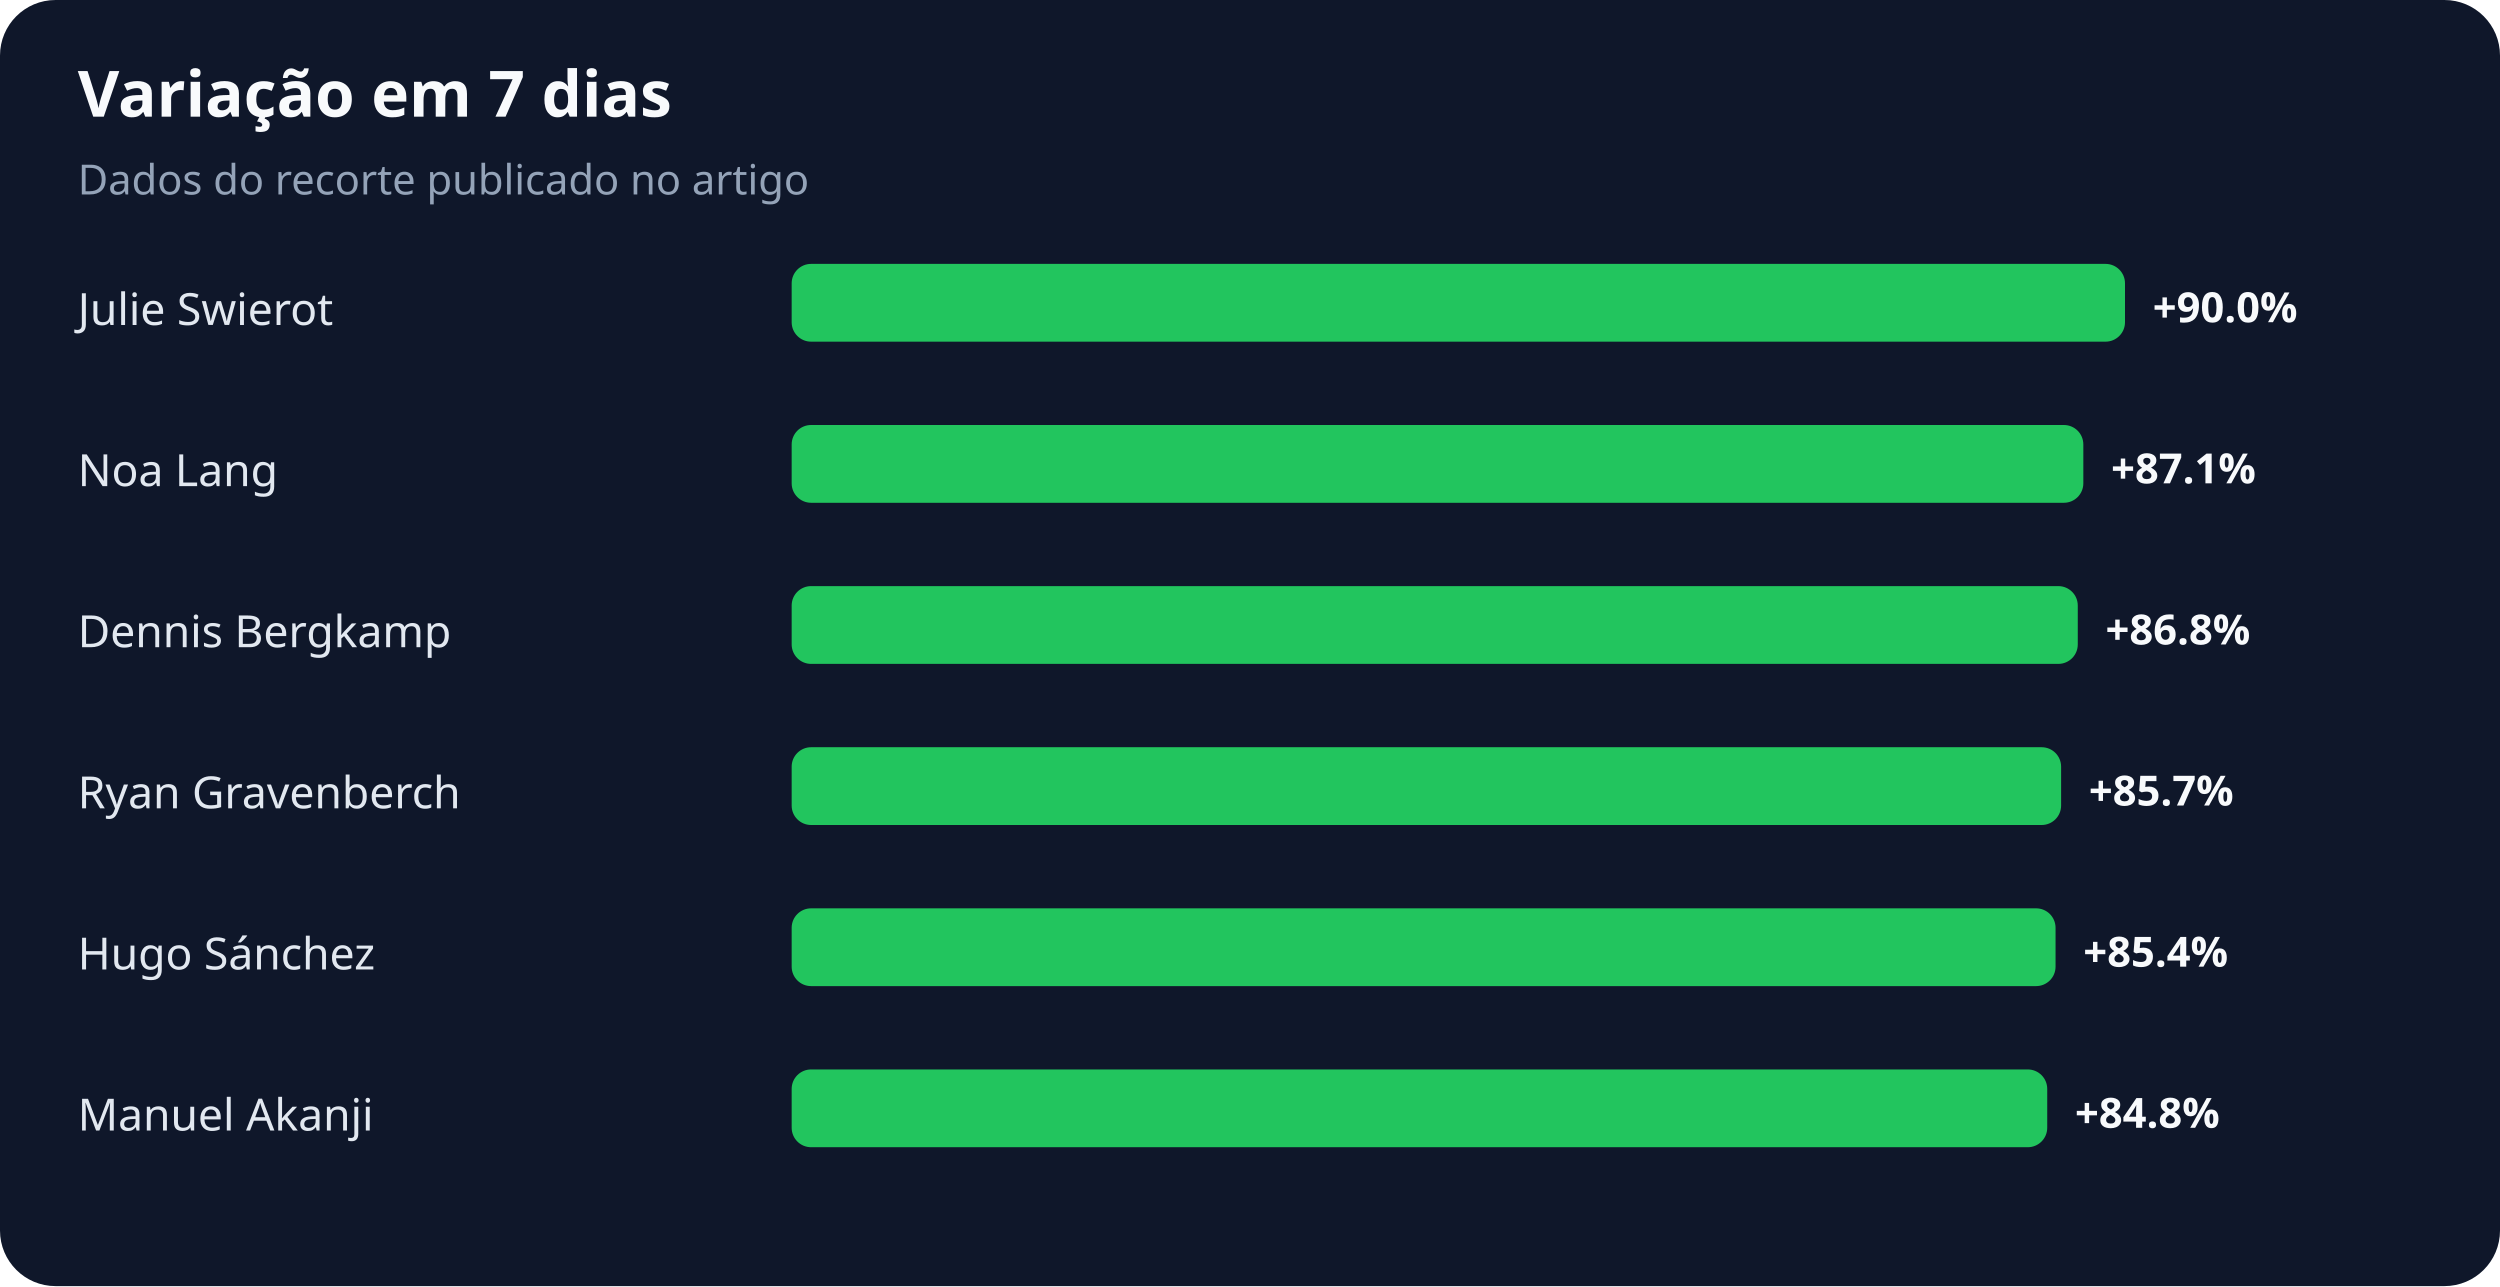
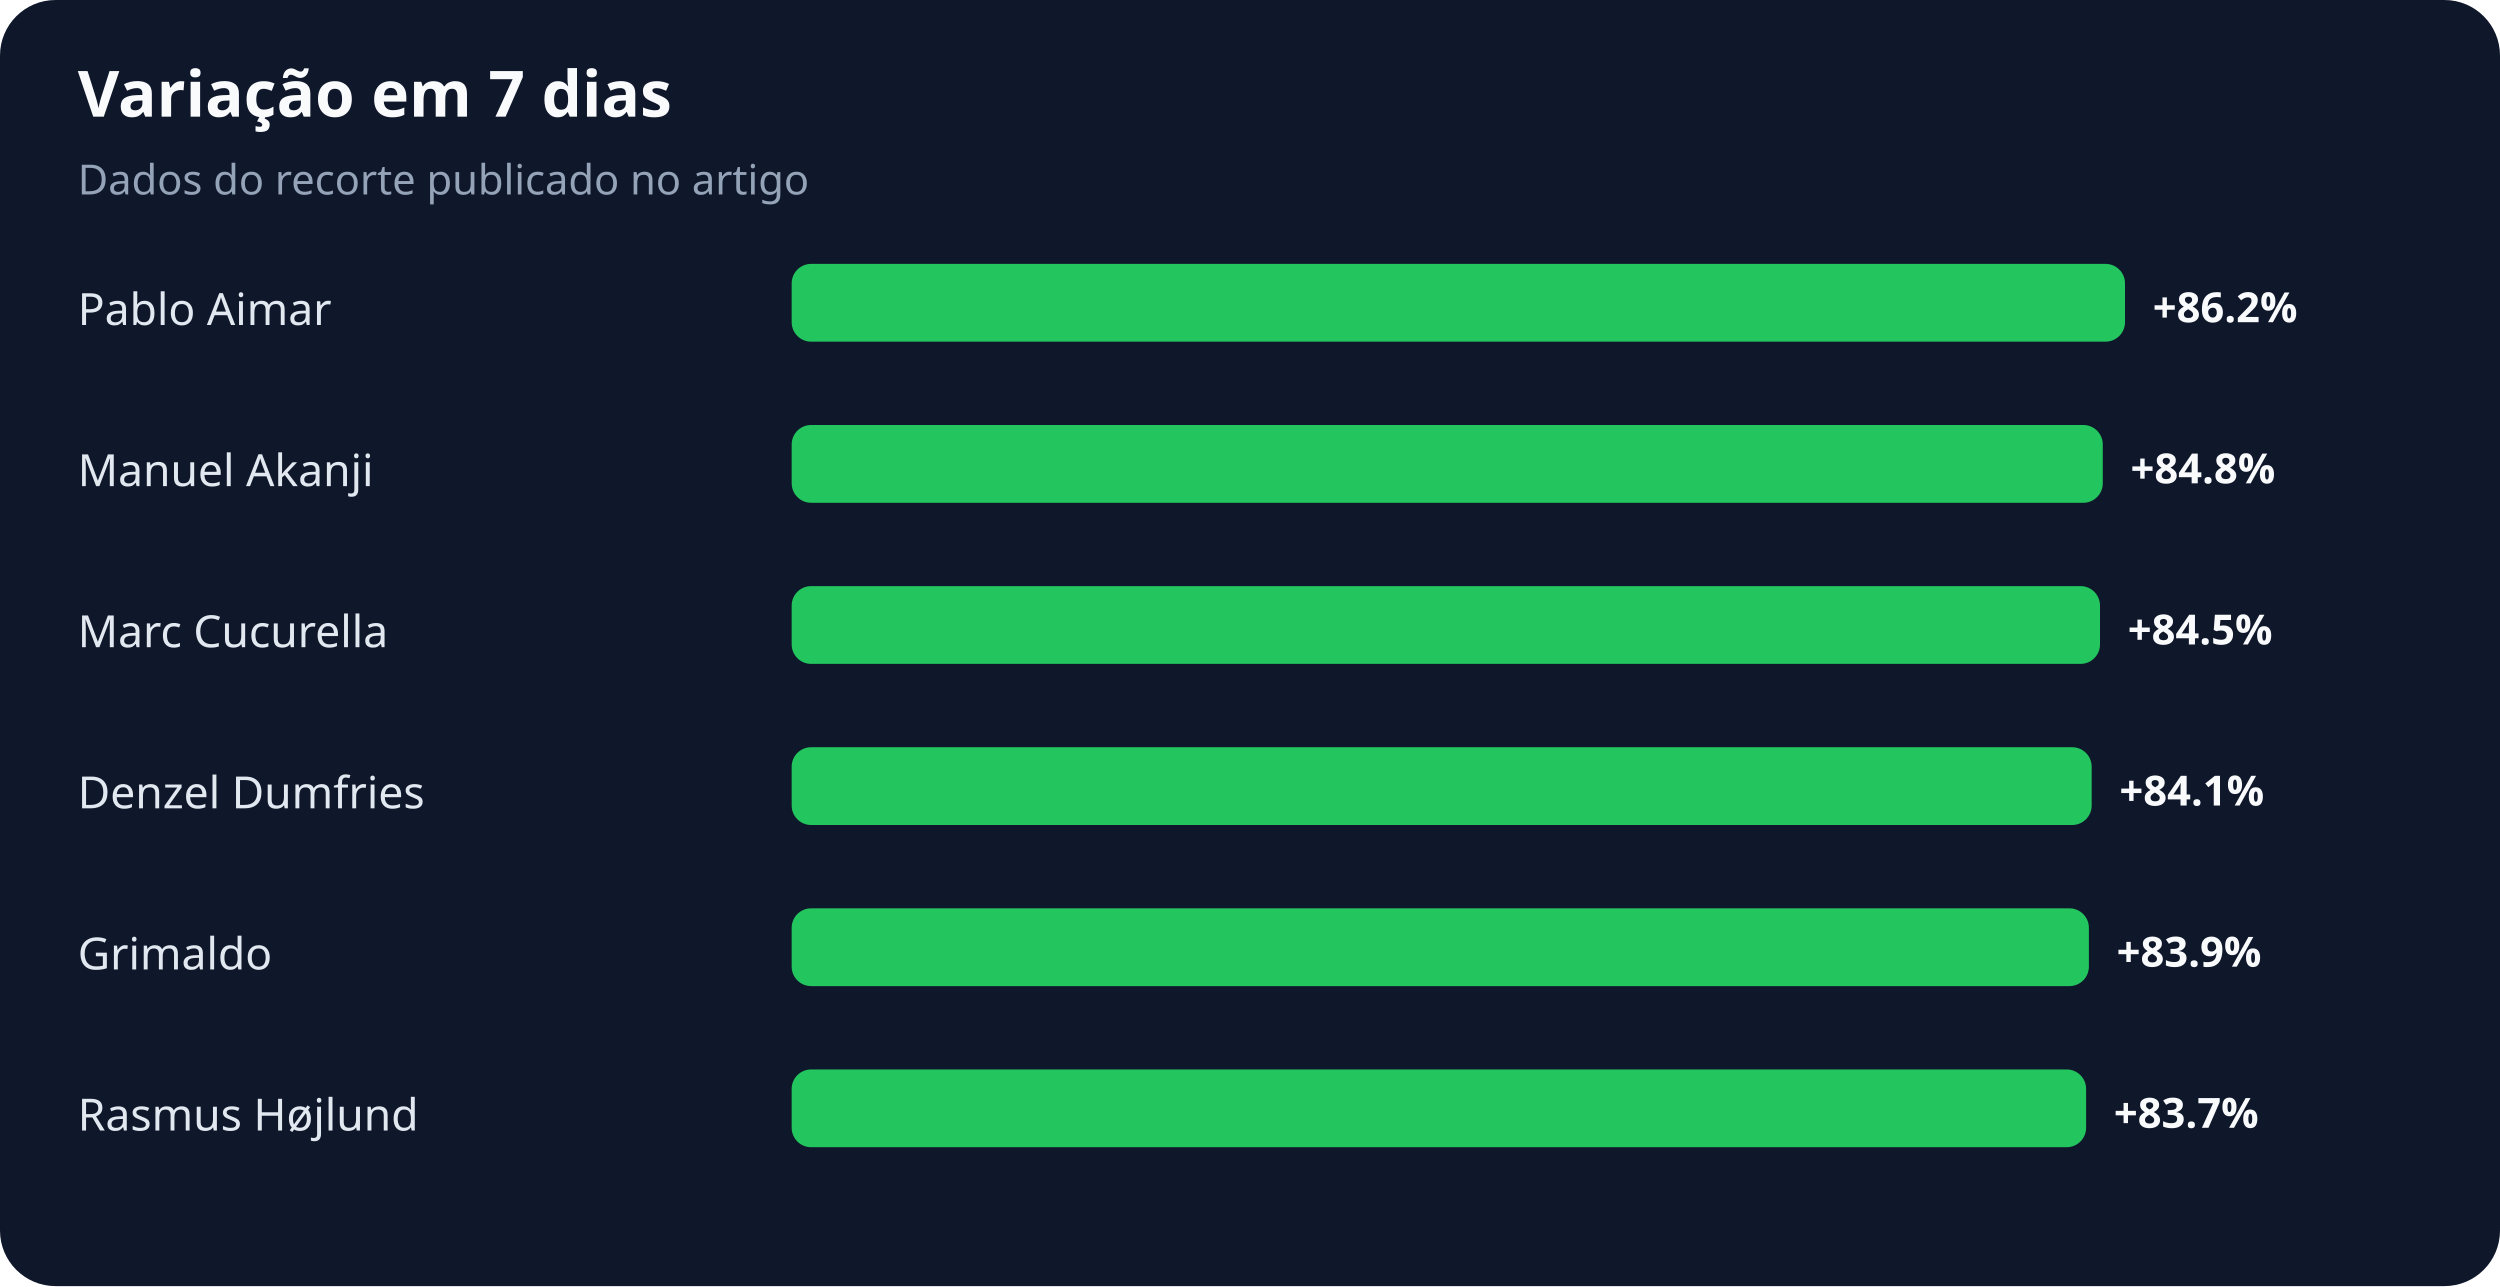
<svg xmlns="http://www.w3.org/2000/svg" width="900" height="463" viewBox="0 0 900 463" role="img" aria-labelledby="title desc">
  <rect width="100%" height="100%" rx="20" fill="#0f172a" />
  <text x="28" y="42" fill="#f8fafc" font-family="system-ui,sans-serif" font-size="23" font-weight="700">Variação em 7 dias</text>
  <text x="28" y="70" fill="#94a3b8" font-family="system-ui,sans-serif" font-size="15">Dados do recorte publicado no artigo</text>
-   <text x="28" y="117" fill="#e2e8f0" font-family="system-ui,sans-serif" font-size="16">Julie Swierot</text>
+   <text x="28" y="117" fill="#e2e8f0" font-family="system-ui,sans-serif" font-size="16">Pablo Aimar</text>
  <rect x="285" y="95" width="480" height="28" rx="7" fill="#22c55e" />
-   <text x="775" y="116" fill="#f8fafc" font-family="system-ui,sans-serif" font-size="15" font-weight="700">+90.0%</text>
-   <text x="28" y="175" fill="#e2e8f0" font-family="system-ui,sans-serif" font-size="16">Noa Lang</text>
-   <rect x="285" y="153" width="465" height="28" rx="7" fill="#22c55e" />
-   <text x="760" y="174" fill="#f8fafc" font-family="system-ui,sans-serif" font-size="15" font-weight="700">+87.1%</text>
-   <text x="28" y="233" fill="#e2e8f0" font-family="system-ui,sans-serif" font-size="16">Dennis Bergkamp</text>
-   <rect x="285" y="211" width="463" height="28" rx="7" fill="#22c55e" />
-   <text x="758" y="232" fill="#f8fafc" font-family="system-ui,sans-serif" font-size="15" font-weight="700">+86.8%</text>
-   <text x="28" y="291" fill="#e2e8f0" font-family="system-ui,sans-serif" font-size="16">Ryan Gravenberch</text>
-   <rect x="285" y="269" width="457" height="28" rx="7" fill="#22c55e" />
-   <text x="752" y="290" fill="#f8fafc" font-family="system-ui,sans-serif" font-size="15" font-weight="700">+85.7%</text>
-   <text x="28" y="349" fill="#e2e8f0" font-family="system-ui,sans-serif" font-size="16">Hugo Sánchez</text>
-   <rect x="285" y="327" width="455" height="28" rx="7" fill="#22c55e" />
-   <text x="750" y="348" fill="#f8fafc" font-family="system-ui,sans-serif" font-size="15" font-weight="700">+85.4%</text>
-   <text x="28" y="407" fill="#e2e8f0" font-family="system-ui,sans-serif" font-size="16">Manuel Akanji</text>
-   <rect x="285" y="385" width="452" height="28" rx="7" fill="#22c55e" />
-   <text x="747" y="406" fill="#f8fafc" font-family="system-ui,sans-serif" font-size="15" font-weight="700">+84.8%</text>
+   <text x="775" y="116" fill="#f8fafc" font-family="system-ui,sans-serif" font-size="15" font-weight="700">+86.2%</text>
+   <text x="28" y="175" fill="#e2e8f0" font-family="system-ui,sans-serif" font-size="16">Manuel Akanji</text>
+   <rect x="285" y="153" width="472" height="28" rx="7" fill="#22c55e" />
+   <text x="767" y="174" fill="#f8fafc" font-family="system-ui,sans-serif" font-size="15" font-weight="700">+84.8%</text>
+   <text x="28" y="233" fill="#e2e8f0" font-family="system-ui,sans-serif" font-size="16">Marc Cucurella</text>
+   <rect x="285" y="211" width="471" height="28" rx="7" fill="#22c55e" />
+   <text x="766" y="232" fill="#f8fafc" font-family="system-ui,sans-serif" font-size="15" font-weight="700">+84.5%</text>
+   <text x="28" y="291" fill="#e2e8f0" font-family="system-ui,sans-serif" font-size="16">Denzel Dumfries</text>
+   <rect x="285" y="269" width="468" height="28" rx="7" fill="#22c55e" />
+   <text x="763" y="290" fill="#f8fafc" font-family="system-ui,sans-serif" font-size="15" font-weight="700">+84.1%</text>
+   <text x="28" y="349" fill="#e2e8f0" font-family="system-ui,sans-serif" font-size="16">Grimaldo</text>
+   <rect x="285" y="327" width="467" height="28" rx="7" fill="#22c55e" />
+   <text x="762" y="348" fill="#f8fafc" font-family="system-ui,sans-serif" font-size="15" font-weight="700">+83.9%</text>
+   <text x="28" y="407" fill="#e2e8f0" font-family="system-ui,sans-serif" font-size="16">Rasmus Højlund</text>
+   <rect x="285" y="385" width="466" height="28" rx="7" fill="#22c55e" />
+   <text x="761" y="406" fill="#f8fafc" font-family="system-ui,sans-serif" font-size="15" font-weight="700">+83.7%</text>
</svg>
